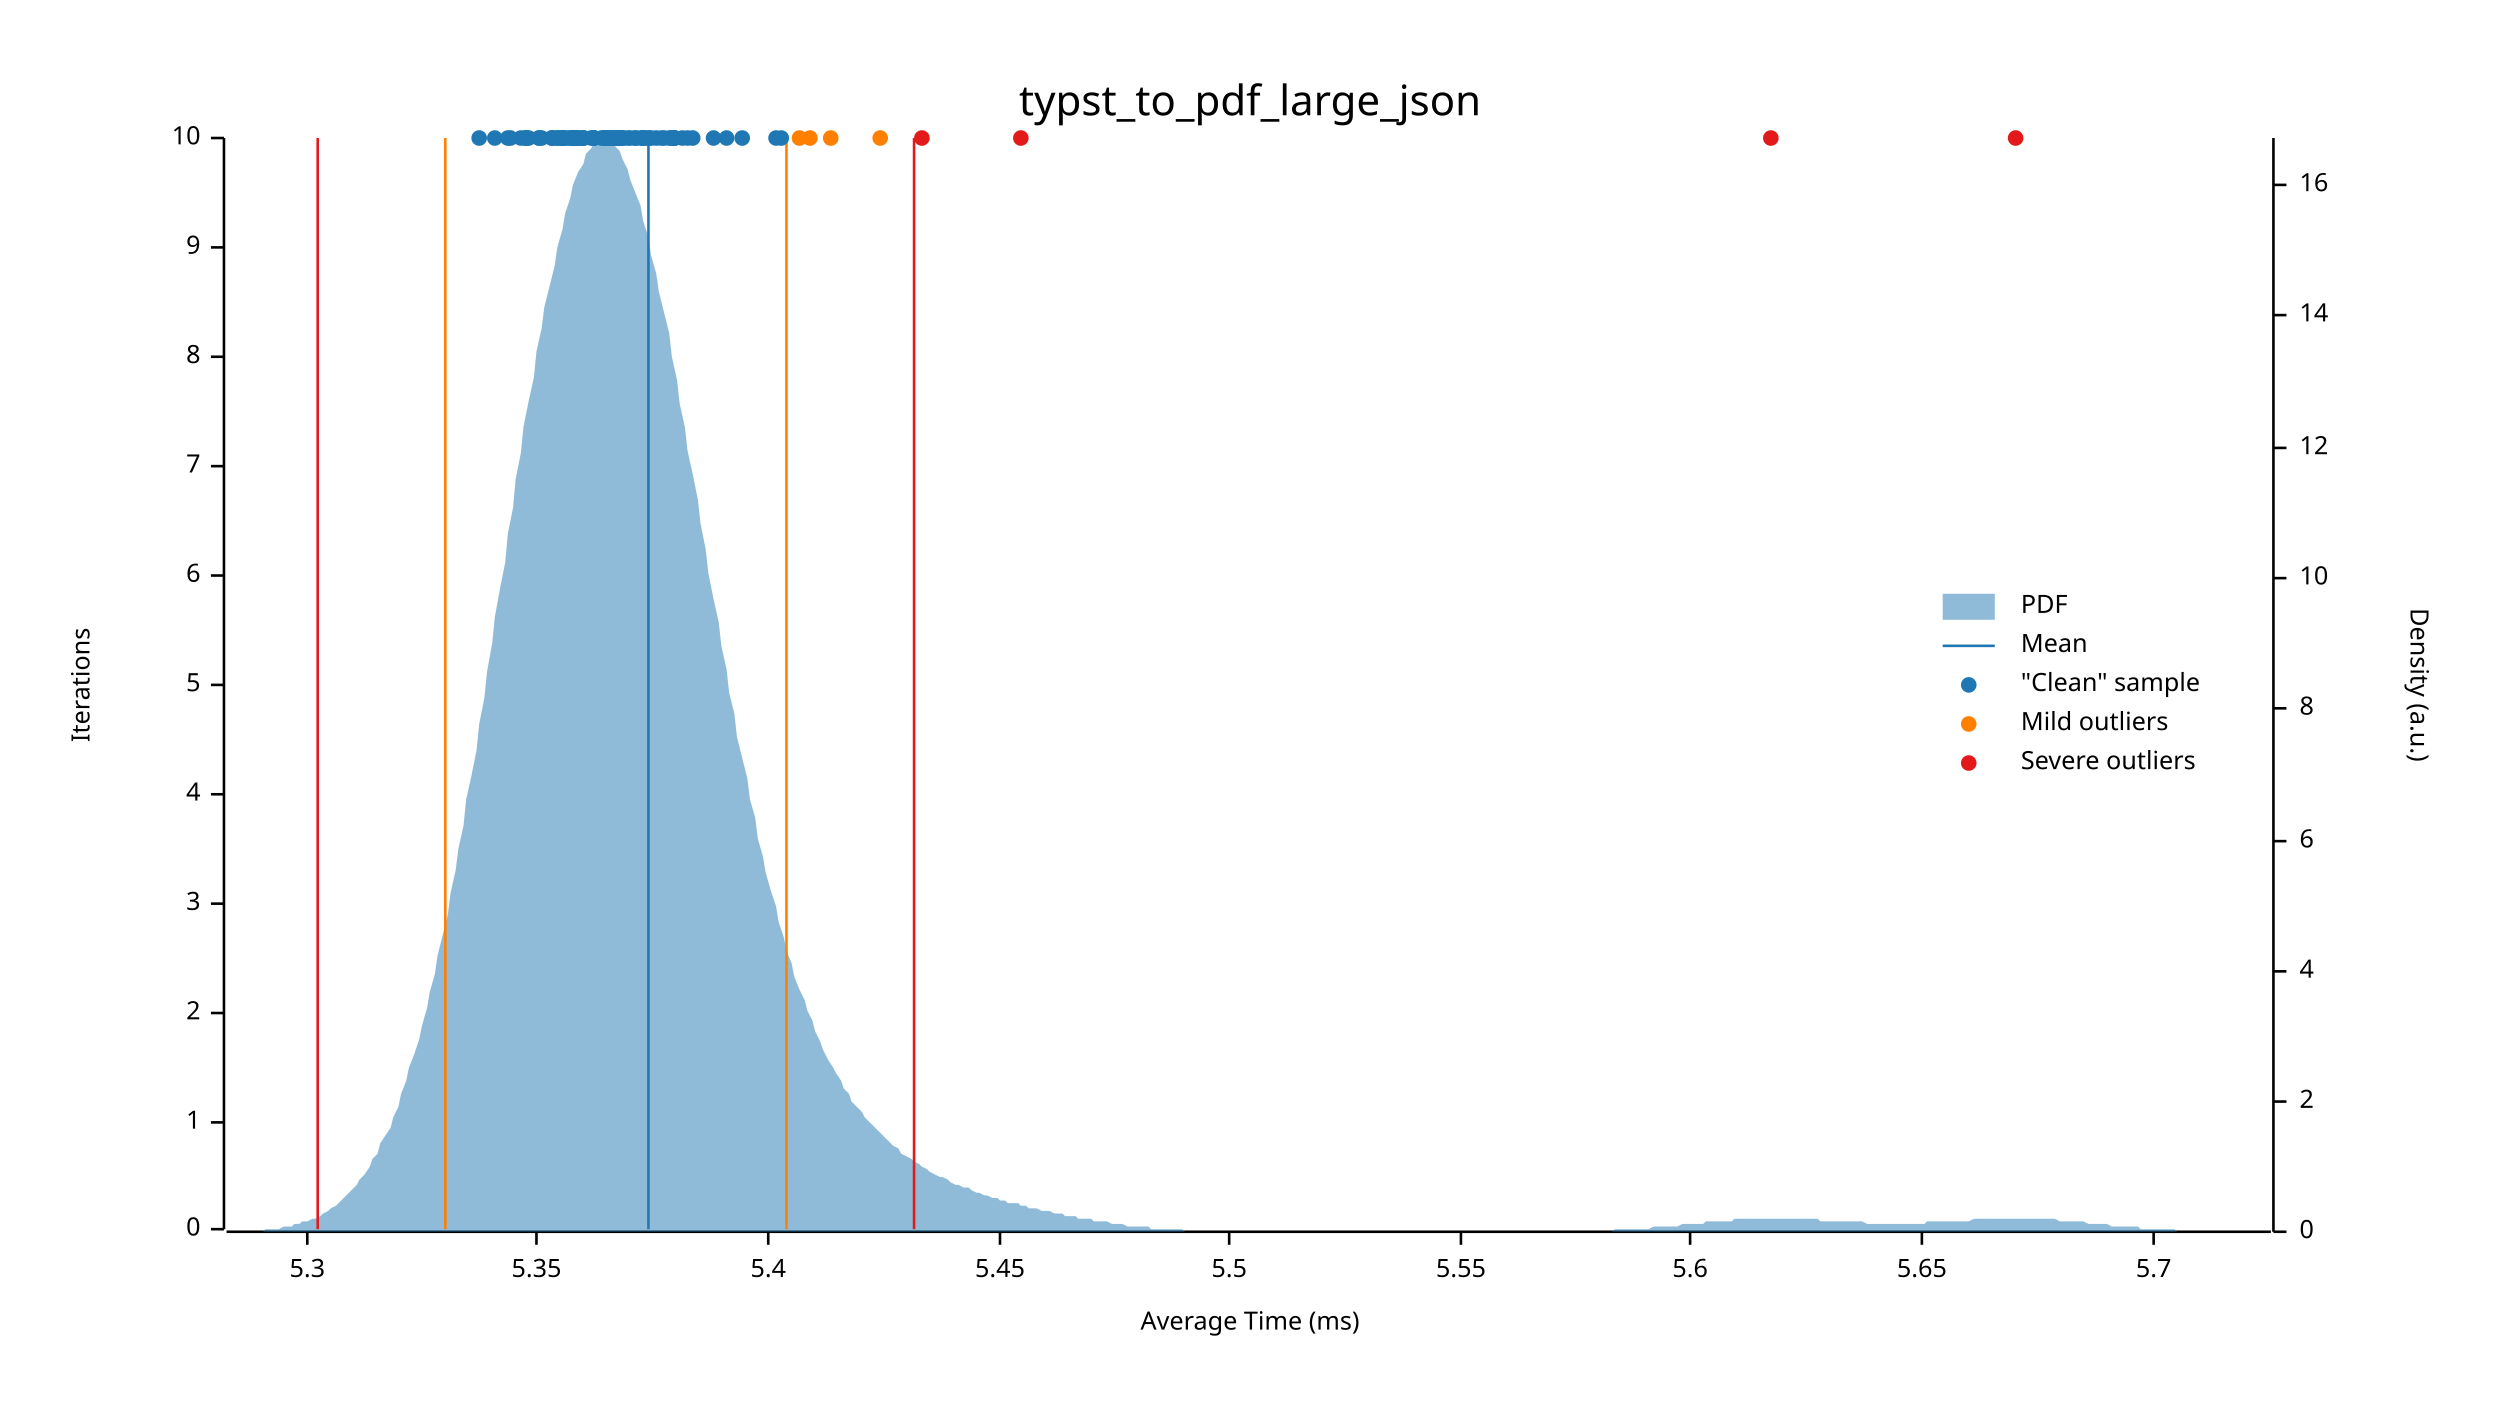
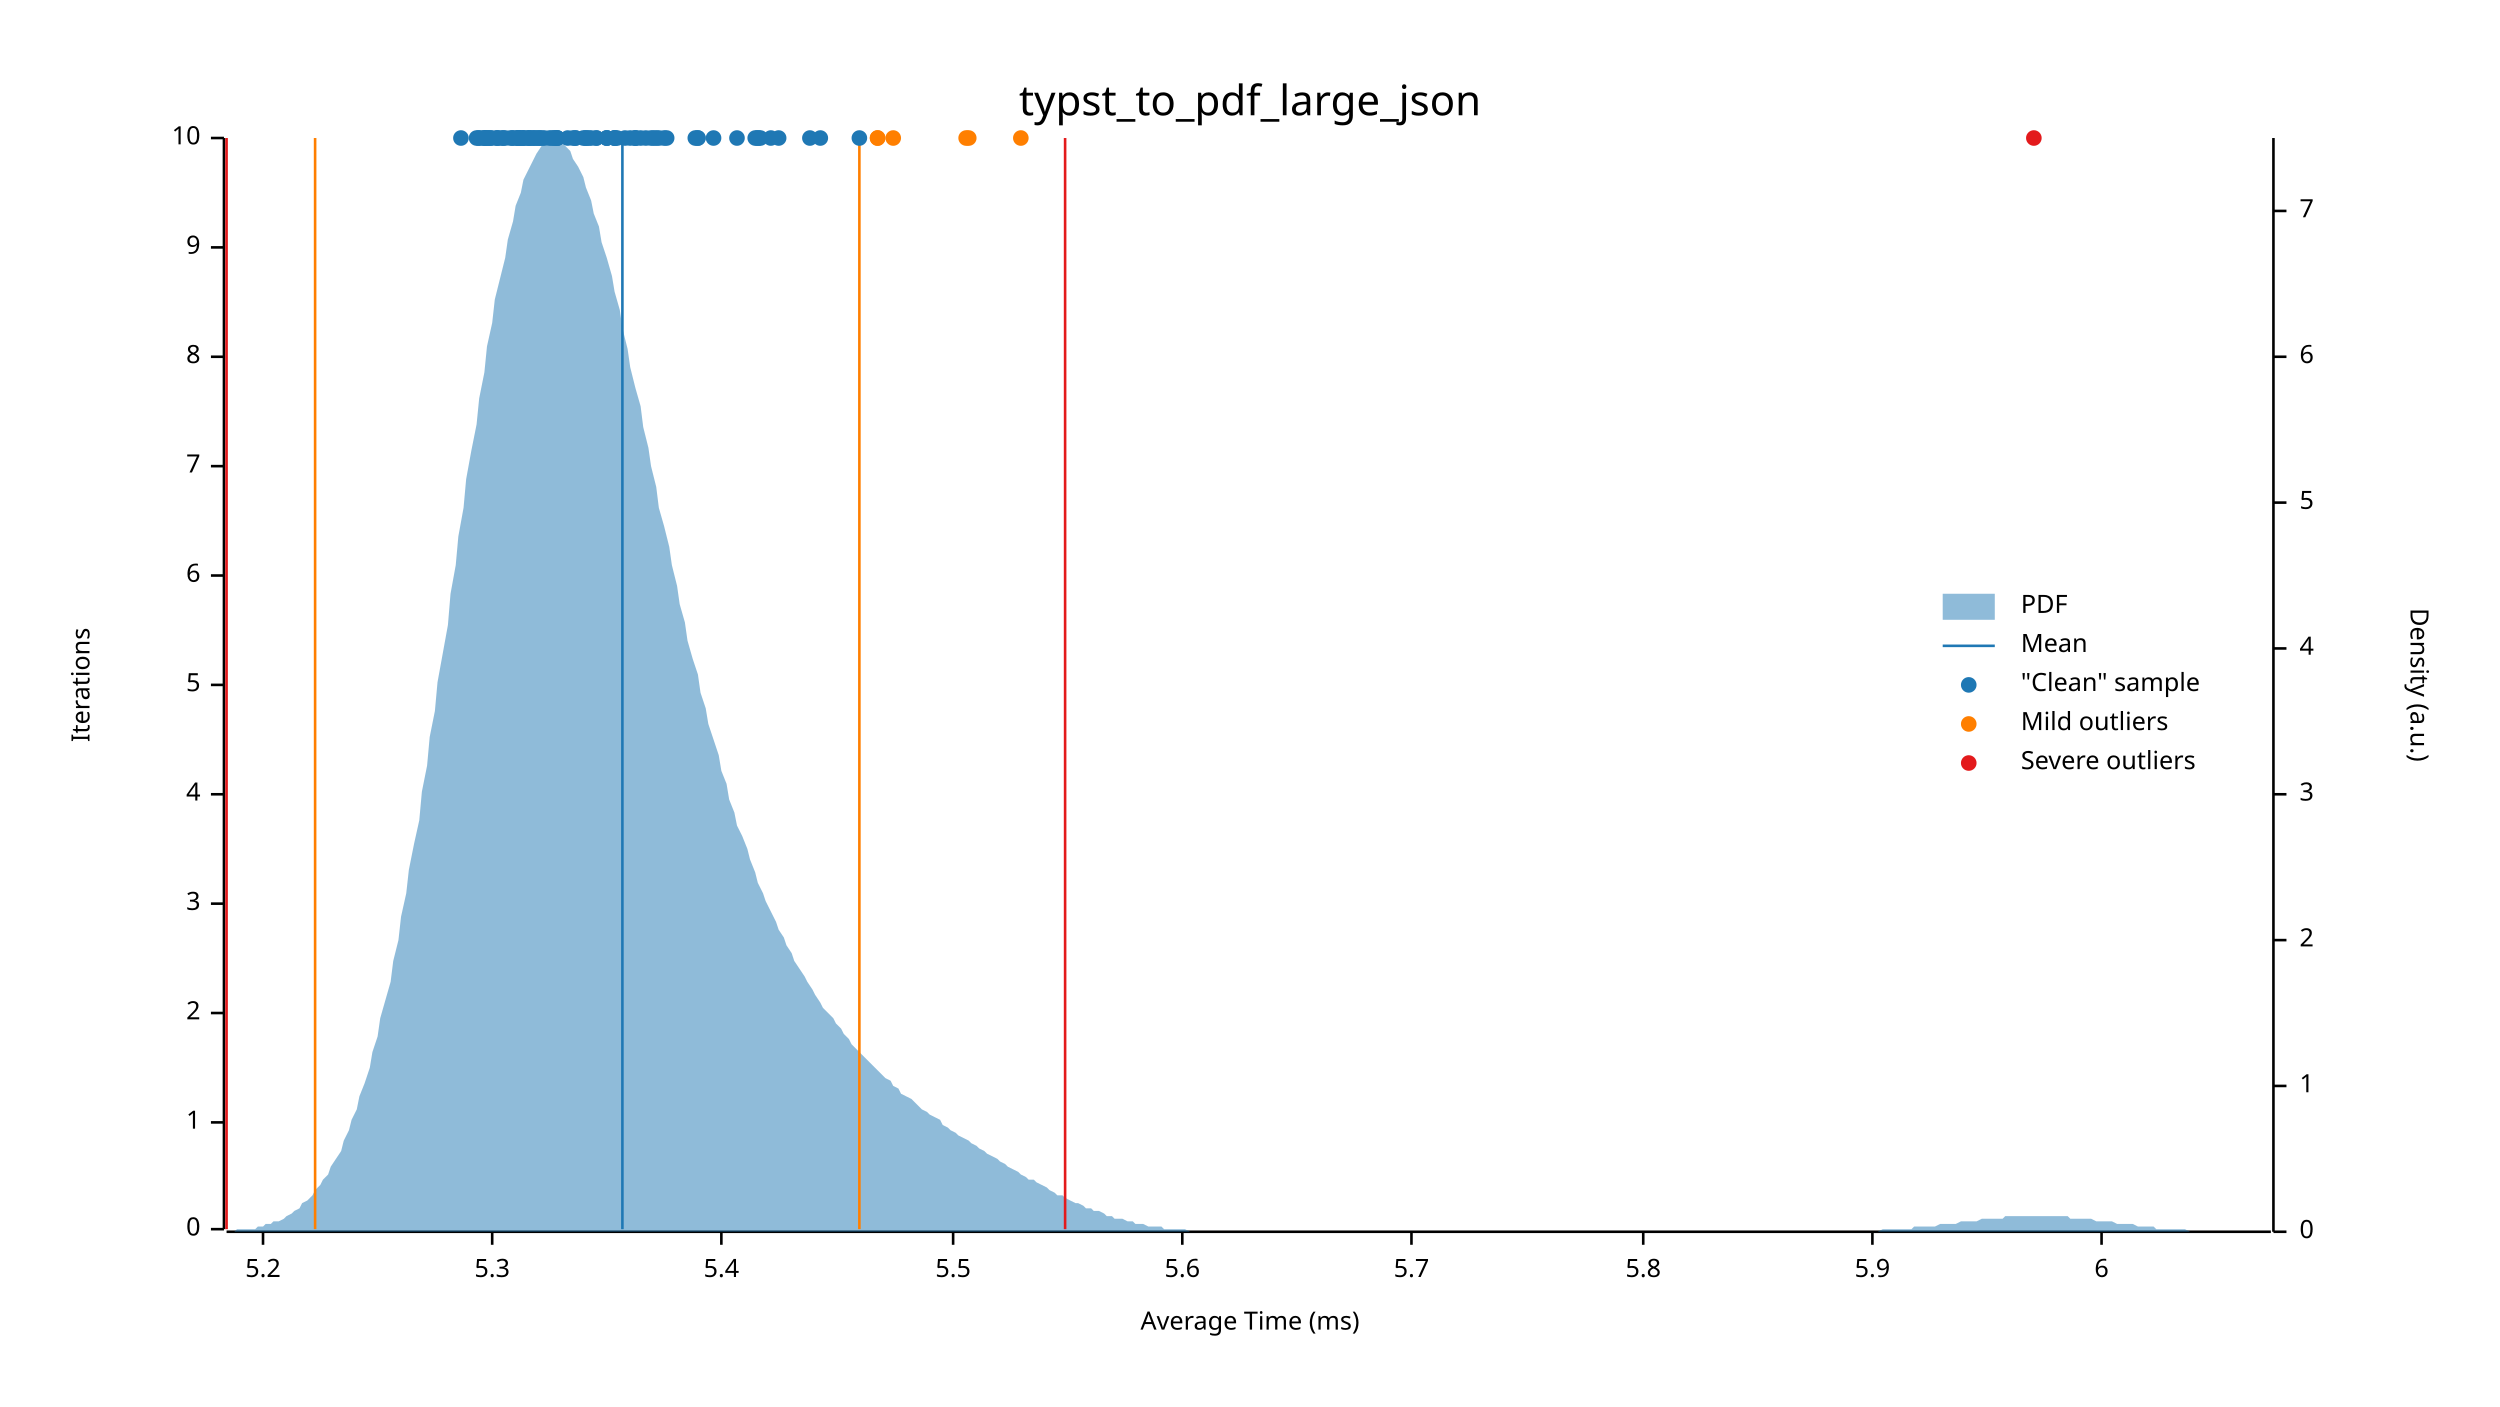
<svg xmlns="http://www.w3.org/2000/svg" width="960" height="540" viewBox="0 0 960 540">
  <text x="480" y="32" dy="0.76em" text-anchor="middle" font-family="sans-serif" font-size="16.129" opacity="1" fill="#000000">
typst_to_pdf_large_json
</text>
  <text x="27" y="263" dy="0.76em" text-anchor="middle" font-family="sans-serif" font-size="9.677" opacity="1" fill="#000000" transform="rotate(270, 27, 263)">
Iterations
</text>
  <text x="480" y="513" dy="-0.5ex" text-anchor="middle" font-family="sans-serif" font-size="9.677" opacity="1" fill="#000000">
Average Time (ms)
</text>
  <polyline fill="none" opacity="1" stroke="#000000" stroke-width="1" points="86,53 86,472 " />
  <text x="77" y="472" dy="0.5ex" text-anchor="end" font-family="sans-serif" font-size="9.677" opacity="1" fill="#000000">
0
</text>
  <polyline fill="none" opacity="1" stroke="#000000" stroke-width="1" points="81,472 86,472 " />
  <text x="77" y="431" dy="0.5ex" text-anchor="end" font-family="sans-serif" font-size="9.677" opacity="1" fill="#000000">
1
</text>
  <polyline fill="none" opacity="1" stroke="#000000" stroke-width="1" points="81,431 86,431 " />
  <text x="77" y="389" dy="0.5ex" text-anchor="end" font-family="sans-serif" font-size="9.677" opacity="1" fill="#000000">
2
</text>
  <polyline fill="none" opacity="1" stroke="#000000" stroke-width="1" points="81,389 86,389 " />
  <text x="77" y="347" dy="0.5ex" text-anchor="end" font-family="sans-serif" font-size="9.677" opacity="1" fill="#000000">
3
</text>
  <polyline fill="none" opacity="1" stroke="#000000" stroke-width="1" points="81,347 86,347 " />
  <text x="77" y="305" dy="0.5ex" text-anchor="end" font-family="sans-serif" font-size="9.677" opacity="1" fill="#000000">
4
</text>
  <polyline fill="none" opacity="1" stroke="#000000" stroke-width="1" points="81,305 86,305 " />
  <text x="77" y="263" dy="0.5ex" text-anchor="end" font-family="sans-serif" font-size="9.677" opacity="1" fill="#000000">
5
</text>
  <polyline fill="none" opacity="1" stroke="#000000" stroke-width="1" points="81,263 86,263 " />
  <text x="77" y="221" dy="0.5ex" text-anchor="end" font-family="sans-serif" font-size="9.677" opacity="1" fill="#000000">
6
</text>
  <polyline fill="none" opacity="1" stroke="#000000" stroke-width="1" points="81,221 86,221 " />
  <text x="77" y="179" dy="0.5ex" text-anchor="end" font-family="sans-serif" font-size="9.677" opacity="1" fill="#000000">
7
</text>
  <polyline fill="none" opacity="1" stroke="#000000" stroke-width="1" points="81,179 86,179 " />
  <text x="77" y="137" dy="0.5ex" text-anchor="end" font-family="sans-serif" font-size="9.677" opacity="1" fill="#000000">
8
</text>
  <polyline fill="none" opacity="1" stroke="#000000" stroke-width="1" points="81,137 86,137 " />
  <text x="77" y="95" dy="0.5ex" text-anchor="end" font-family="sans-serif" font-size="9.677" opacity="1" fill="#000000">
9
</text>
  <polyline fill="none" opacity="1" stroke="#000000" stroke-width="1" points="81,95 86,95 " />
  <text x="77" y="53" dy="0.5ex" text-anchor="end" font-family="sans-serif" font-size="9.677" opacity="1" fill="#000000">
10
</text>
  <polyline fill="none" opacity="1" stroke="#000000" stroke-width="1" points="81,53 86,53 " />
  <polyline fill="none" opacity="1" stroke="#000000" stroke-width="1" points="87,473 872,473 " />
-   <text x="118" y="483" dy="0.76em" text-anchor="middle" font-family="sans-serif" font-size="9.677" opacity="1" fill="#000000">
+   <text x="101" y="483" dy="0.76em" text-anchor="middle" font-family="sans-serif" font-size="9.677" opacity="1" fill="#000000">
+ 5.2
+ </text>
+   <polyline fill="none" opacity="1" stroke="#000000" stroke-width="1" points="101,473 101,478 " />
+   <text x="189" y="483" dy="0.76em" text-anchor="middle" font-family="sans-serif" font-size="9.677" opacity="1" fill="#000000">
5.3
</text>
-   <polyline fill="none" opacity="1" stroke="#000000" stroke-width="1" points="118,473 118,478 " />
-   <text x="206" y="483" dy="0.76em" text-anchor="middle" font-family="sans-serif" font-size="9.677" opacity="1" fill="#000000">
- 5.35
- </text>
-   <polyline fill="none" opacity="1" stroke="#000000" stroke-width="1" points="206,473 206,478 " />
-   <text x="295" y="483" dy="0.76em" text-anchor="middle" font-family="sans-serif" font-size="9.677" opacity="1" fill="#000000">
+   <polyline fill="none" opacity="1" stroke="#000000" stroke-width="1" points="189,473 189,478 " />
+   <text x="277" y="483" dy="0.76em" text-anchor="middle" font-family="sans-serif" font-size="9.677" opacity="1" fill="#000000">
5.4
</text>
-   <polyline fill="none" opacity="1" stroke="#000000" stroke-width="1" points="295,473 295,478 " />
-   <text x="384" y="483" dy="0.76em" text-anchor="middle" font-family="sans-serif" font-size="9.677" opacity="1" fill="#000000">
- 5.45
- </text>
-   <polyline fill="none" opacity="1" stroke="#000000" stroke-width="1" points="384,473 384,478 " />
-   <text x="472" y="483" dy="0.76em" text-anchor="middle" font-family="sans-serif" font-size="9.677" opacity="1" fill="#000000">
+   <polyline fill="none" opacity="1" stroke="#000000" stroke-width="1" points="277,473 277,478 " />
+   <text x="366" y="483" dy="0.76em" text-anchor="middle" font-family="sans-serif" font-size="9.677" opacity="1" fill="#000000">
5.5
</text>
-   <polyline fill="none" opacity="1" stroke="#000000" stroke-width="1" points="472,473 472,478 " />
-   <text x="561" y="483" dy="0.76em" text-anchor="middle" font-family="sans-serif" font-size="9.677" opacity="1" fill="#000000">
- 5.55
- </text>
-   <polyline fill="none" opacity="1" stroke="#000000" stroke-width="1" points="561,473 561,478 " />
-   <text x="649" y="483" dy="0.76em" text-anchor="middle" font-family="sans-serif" font-size="9.677" opacity="1" fill="#000000">
+   <polyline fill="none" opacity="1" stroke="#000000" stroke-width="1" points="366,473 366,478 " />
+   <text x="454" y="483" dy="0.76em" text-anchor="middle" font-family="sans-serif" font-size="9.677" opacity="1" fill="#000000">
5.6
</text>
-   <polyline fill="none" opacity="1" stroke="#000000" stroke-width="1" points="649,473 649,478 " />
-   <text x="738" y="483" dy="0.76em" text-anchor="middle" font-family="sans-serif" font-size="9.677" opacity="1" fill="#000000">
- 5.65
- </text>
-   <polyline fill="none" opacity="1" stroke="#000000" stroke-width="1" points="738,473 738,478 " />
-   <text x="827" y="483" dy="0.76em" text-anchor="middle" font-family="sans-serif" font-size="9.677" opacity="1" fill="#000000">
+   <polyline fill="none" opacity="1" stroke="#000000" stroke-width="1" points="454,473 454,478 " />
+   <text x="542" y="483" dy="0.76em" text-anchor="middle" font-family="sans-serif" font-size="9.677" opacity="1" fill="#000000">
5.7
</text>
-   <polyline fill="none" opacity="1" stroke="#000000" stroke-width="1" points="827,473 827,478 " />
+   <polyline fill="none" opacity="1" stroke="#000000" stroke-width="1" points="542,473 542,478 " />
+   <text x="631" y="483" dy="0.76em" text-anchor="middle" font-family="sans-serif" font-size="9.677" opacity="1" fill="#000000">
+ 5.8
+ </text>
+   <polyline fill="none" opacity="1" stroke="#000000" stroke-width="1" points="631,473 631,478 " />
+   <text x="719" y="483" dy="0.76em" text-anchor="middle" font-family="sans-serif" font-size="9.677" opacity="1" fill="#000000">
+ 5.9
+ </text>
+   <polyline fill="none" opacity="1" stroke="#000000" stroke-width="1" points="719,473 719,478 " />
+   <text x="807" y="483" dy="0.76em" text-anchor="middle" font-family="sans-serif" font-size="9.677" opacity="1" fill="#000000">
+ 6
+ </text>
+   <polyline fill="none" opacity="1" stroke="#000000" stroke-width="1" points="807,473 807,478 " />
  <text x="933" y="263" dy="0.76em" text-anchor="middle" font-family="sans-serif" font-size="9.677" opacity="1" fill="#000000" transform="rotate(90, 933, 263)">
Density (a.u.)
</text>
  <polyline fill="none" opacity="1" stroke="#000000" stroke-width="1" points="873,53 873,473 " />
  <text x="883" y="473" dy="0.5ex" text-anchor="start" font-family="sans-serif" font-size="9.677" opacity="1" fill="#000000">
0
</text>
  <polyline fill="none" opacity="1" stroke="#000000" stroke-width="1" points="873,473 878,473 " />
-   <text x="883" y="423" dy="0.5ex" text-anchor="start" font-family="sans-serif" font-size="9.677" opacity="1" fill="#000000">
+   <text x="883" y="417" dy="0.5ex" text-anchor="start" font-family="sans-serif" font-size="9.677" opacity="1" fill="#000000">
+ 1
+ </text>
+   <polyline fill="none" opacity="1" stroke="#000000" stroke-width="1" points="873,417 878,417 " />
+   <text x="883" y="361" dy="0.5ex" text-anchor="start" font-family="sans-serif" font-size="9.677" opacity="1" fill="#000000">
2
</text>
-   <polyline fill="none" opacity="1" stroke="#000000" stroke-width="1" points="873,423 878,423 " />
-   <text x="883" y="373" dy="0.5ex" text-anchor="start" font-family="sans-serif" font-size="9.677" opacity="1" fill="#000000">
+   <polyline fill="none" opacity="1" stroke="#000000" stroke-width="1" points="873,361 878,361 " />
+   <text x="883" y="305" dy="0.5ex" text-anchor="start" font-family="sans-serif" font-size="9.677" opacity="1" fill="#000000">
+ 3
+ </text>
+   <polyline fill="none" opacity="1" stroke="#000000" stroke-width="1" points="873,305 878,305 " />
+   <text x="883" y="249" dy="0.5ex" text-anchor="start" font-family="sans-serif" font-size="9.677" opacity="1" fill="#000000">
4
</text>
-   <polyline fill="none" opacity="1" stroke="#000000" stroke-width="1" points="873,373 878,373 " />
-   <text x="883" y="323" dy="0.5ex" text-anchor="start" font-family="sans-serif" font-size="9.677" opacity="1" fill="#000000">
+   <polyline fill="none" opacity="1" stroke="#000000" stroke-width="1" points="873,249 878,249 " />
+   <text x="883" y="193" dy="0.5ex" text-anchor="start" font-family="sans-serif" font-size="9.677" opacity="1" fill="#000000">
+ 5
+ </text>
+   <polyline fill="none" opacity="1" stroke="#000000" stroke-width="1" points="873,193 878,193 " />
+   <text x="883" y="137" dy="0.5ex" text-anchor="start" font-family="sans-serif" font-size="9.677" opacity="1" fill="#000000">
6
</text>
-   <polyline fill="none" opacity="1" stroke="#000000" stroke-width="1" points="873,323 878,323 " />
-   <text x="883" y="272" dy="0.5ex" text-anchor="start" font-family="sans-serif" font-size="9.677" opacity="1" fill="#000000">
- 8
- </text>
-   <polyline fill="none" opacity="1" stroke="#000000" stroke-width="1" points="873,272 878,272 " />
-   <text x="883" y="222" dy="0.5ex" text-anchor="start" font-family="sans-serif" font-size="9.677" opacity="1" fill="#000000">
- 10
- </text>
-   <polyline fill="none" opacity="1" stroke="#000000" stroke-width="1" points="873,222 878,222 " />
-   <text x="883" y="172" dy="0.5ex" text-anchor="start" font-family="sans-serif" font-size="9.677" opacity="1" fill="#000000">
- 12
- </text>
-   <polyline fill="none" opacity="1" stroke="#000000" stroke-width="1" points="873,172 878,172 " />
-   <text x="883" y="121" dy="0.5ex" text-anchor="start" font-family="sans-serif" font-size="9.677" opacity="1" fill="#000000">
- 14
- </text>
-   <polyline fill="none" opacity="1" stroke="#000000" stroke-width="1" points="873,121 878,121 " />
-   <text x="883" y="71" dy="0.5ex" text-anchor="start" font-family="sans-serif" font-size="9.677" opacity="1" fill="#000000">
- 16
- </text>
-   <polyline fill="none" opacity="1" stroke="#000000" stroke-width="1" points="873,71 878,71 " />
-   <polygon opacity="0.5" fill="#1F78B4" points="87,473 88,473 90,473 91,473 93,473 94,473 96,473 98,473 99,473 101,473 102,472 104,472 105,472 107,472 109,471 110,471 112,471 113,470 115,470 116,469 118,469 120,468 121,468 123,467 124,466 126,465 127,464 129,463 131,461 132,460 134,458 135,457 137,455 138,453 140,451 142,448 143,445 145,443 146,439 148,436 150,433 151,429 153,425 154,420 156,415 157,410 159,405 161,399 162,394 164,387 165,381 167,374 168,367 170,359 172,351 173,343 175,334 176,326 178,317 179,307 181,298 183,288 184,278 186,268 187,258 189,247 190,237 192,226 194,216 195,205 197,195 198,184 200,174 201,164 203,154 205,145 206,135 208,126 209,118 211,110 213,102 214,95 216,88 217,82 219,76 220,71 222,66 224,63 225,59 227,57 228,55 230,54 231,53 233,54 235,55 236,56 238,58 239,61 241,65 242,69 244,74 246,79 247,85 249,91 250,98 252,105 253,112 255,120 257,128 258,137 260,146 261,155 263,164 264,173 266,182 268,192 269,201 271,211 272,220 274,230 276,239 277,248 279,257 280,266 282,274 283,283 285,291 287,299 288,307 290,314 291,322 293,329 294,335 296,342 298,348 299,354 301,360 302,365 304,370 305,375 307,380 309,384 310,388 312,392 313,396 315,400 316,403 318,407 320,410 321,412 323,415 324,418 326,420 327,423 329,425 331,427 332,429 334,431 335,432 337,434 339,436 340,437 342,439 343,440 345,441 346,443 348,444 350,445 351,446 353,447 354,448 356,449 357,450 359,451 361,452 362,452 364,453 365,454 367,455 368,455 370,456 372,456 373,457 375,458 376,458 378,459 379,459 381,460 383,460 384,461 386,461 387,462 389,462 391,462 392,463 394,463 395,464 397,464 398,464 400,465 402,465 403,465 405,466 406,466 408,466 409,467 411,467 413,467 414,468 416,468 417,468 419,468 420,469 422,469 424,469 425,469 427,470 428,470 430,470 431,470 433,471 435,471 436,471 438,471 439,471 441,471 442,472 444,472 446,472 447,472 449,472 450,472 452,472 454,472 455,473 457,473 458,473 460,473 461,473 463,473 465,473 466,473 468,473 469,473 471,473 472,473 474,473 476,473 477,473 479,473 480,473 482,473 483,473 485,473 487,473 488,473 490,473 491,473 493,473 494,473 496,473 498,473 499,473 501,473 502,473 504,473 505,473 507,473 509,473 510,473 512,473 513,473 515,473 517,473 518,473 520,473 521,473 523,473 524,473 526,473 528,473 529,473 531,473 532,473 534,473 535,473 537,473 539,473 540,473 542,473 543,473 545,473 546,473 548,473 550,473 551,473 553,473 554,473 556,473 557,473 559,473 561,473 562,473 564,473 565,473 567,473 568,473 570,473 572,473 573,473 575,473 576,473 578,473 580,473 581,473 583,473 584,473 586,473 587,473 589,473 591,473 592,473 594,473 595,473 597,473 598,473 600,473 602,473 603,473 605,473 606,473 608,473 609,473 611,473 613,473 614,473 616,473 617,473 619,473 620,472 622,472 624,472 625,472 627,472 628,472 630,472 632,472 633,472 635,471 636,471 638,471 639,471 641,471 643,471 644,471 646,470 647,470 649,470 650,470 652,470 654,470 655,469 657,469 658,469 660,469 661,469 663,469 665,469 666,468 668,468 669,468 671,468 672,468 674,468 676,468 677,468 679,468 680,468 682,468 683,468 685,468 687,468 688,468 690,468 691,468 693,468 695,468 696,468 698,468 699,469 701,469 702,469 704,469 706,469 707,469 709,469 710,469 712,469 713,469 715,469 717,470 718,470 720,470 721,470 723,470 724,470 726,470 728,470 729,470 731,470 732,470 734,470 735,470 737,470 739,470 740,469 742,469 743,469 745,469 746,469 748,469 750,469 751,469 753,469 754,469 756,469 758,468 759,468 761,468 762,468 764,468 765,468 767,468 769,468 770,468 772,468 773,468 775,468 776,468 778,468 780,468 781,468 783,468 784,468 786,468 787,468 789,468 791,469 792,469 794,469 795,469 797,469 798,469 800,469 802,470 803,470 805,470 806,470 808,470 809,470 811,471 813,471 814,471 816,471 817,471 819,471 821,471 822,472 824,472 825,472 827,472 828,472 830,472 832,472 833,472 835,472 836,473 838,473 839,473 841,473 843,473 844,473 846,473 847,473 849,473 850,473 852,473 854,473 855,473 857,473 858,473 860,473 861,473 863,473 865,473 866,473 868,473 869,473 871,473 873,473 873,473 87,473 " />
-   <polyline fill="none" opacity="1" stroke="#1F78B4" stroke-width="1" points="249,472 249,53 " />
-   <polyline fill="none" opacity="1" stroke="#FF7F00" stroke-width="1" points="171,472 171,53 " />
-   <polyline fill="none" opacity="1" stroke="#FF7F00" stroke-width="1" points="302,472 302,53 " />
-   <polyline fill="none" opacity="1" stroke="#E31A1C" stroke-width="1" points="122,472 122,53 " />
-   <polyline fill="none" opacity="1" stroke="#E31A1C" stroke-width="1" points="351,472 351,53 " />
+   <polyline fill="none" opacity="1" stroke="#000000" stroke-width="1" points="873,137 878,137 " />
+   <text x="883" y="81" dy="0.5ex" text-anchor="start" font-family="sans-serif" font-size="9.677" opacity="1" fill="#000000">
+ 7
+ </text>
+   <polyline fill="none" opacity="1" stroke="#000000" stroke-width="1" points="873,81 878,81 " />
+   <polygon opacity="0.5" fill="#1F78B4" points="87,473 88,473 90,473 91,472 93,472 94,472 96,472 98,472 99,471 101,471 102,470 104,470 105,469 107,469 109,468 110,467 112,466 113,465 115,464 116,462 118,461 120,459 121,457 123,455 124,453 126,451 127,448 129,445 131,442 132,438 134,434 135,430 137,426 138,421 140,416 142,410 143,404 145,398 146,391 148,384 150,377 151,369 153,361 154,352 156,343 157,334 159,324 161,315 162,304 164,294 165,283 167,273 168,262 170,251 172,240 173,228 175,217 176,206 178,195 179,184 181,173 183,163 184,153 186,143 187,133 189,124 190,115 192,107 194,99 195,92 197,85 198,79 200,74 201,69 203,65 205,61 206,59 208,56 209,55 211,54 213,53 214,54 216,55 217,56 219,58 220,61 222,64 224,68 225,72 227,77 228,82 230,87 231,93 233,99 235,106 236,112 238,119 239,126 241,134 242,141 244,149 246,156 247,164 249,172 250,179 252,187 253,195 255,202 257,210 258,217 260,225 261,232 263,239 264,246 266,253 268,259 269,266 271,272 272,278 274,284 276,290 277,296 279,301 280,307 282,312 283,317 285,321 287,326 288,330 290,335 291,339 293,343 294,346 296,350 298,354 299,357 301,360 302,363 304,366 305,369 307,372 309,375 310,377 312,380 313,382 315,385 316,387 318,389 320,391 321,393 323,395 324,397 326,399 327,401 329,403 331,405 332,406 334,408 335,409 337,411 339,413 340,414 342,415 343,417 345,418 346,420 348,421 350,422 351,423 353,425 354,426 356,427 357,428 359,429 361,430 362,432 364,433 365,434 367,435 368,436 370,437 372,438 373,439 375,440 376,441 378,442 379,443 381,444 383,445 384,446 386,447 387,448 389,449 391,450 392,451 394,452 395,453 397,453 398,454 400,455 402,456 403,457 405,458 406,459 408,459 409,460 411,461 413,462 414,462 416,463 417,464 419,464 420,465 422,465 424,466 425,467 427,467 428,468 430,468 431,468 433,469 435,469 436,470 438,470 439,470 441,471 442,471 444,471 446,471 447,472 449,472 450,472 452,472 454,472 455,472 457,473 458,473 460,473 461,473 463,473 465,473 466,473 468,473 469,473 471,473 472,473 474,473 476,473 477,473 479,473 480,473 482,473 483,473 485,473 487,473 488,473 490,473 491,473 493,473 494,473 496,473 498,473 499,473 501,473 502,473 504,473 505,473 507,473 509,473 510,473 512,473 513,473 515,473 517,473 518,473 520,473 521,473 523,473 524,473 526,473 528,473 529,473 531,473 532,473 534,473 535,473 537,473 539,473 540,473 542,473 543,473 545,473 546,473 548,473 550,473 551,473 553,473 554,473 556,473 557,473 559,473 561,473 562,473 564,473 565,473 567,473 568,473 570,473 572,473 573,473 575,473 576,473 578,473 580,473 581,473 583,473 584,473 586,473 587,473 589,473 591,473 592,473 594,473 595,473 597,473 598,473 600,473 602,473 603,473 605,473 606,473 608,473 609,473 611,473 613,473 614,473 616,473 617,473 619,473 620,473 622,473 624,473 625,473 627,473 628,473 630,473 632,473 633,473 635,473 636,473 638,473 639,473 641,473 643,473 644,473 646,473 647,473 649,473 650,473 652,473 654,473 655,473 657,473 658,473 660,473 661,473 663,473 665,473 666,473 668,473 669,473 671,473 672,473 674,473 676,473 677,473 679,473 680,473 682,473 683,473 685,473 687,473 688,473 690,473 691,473 693,473 695,473 696,473 698,473 699,473 701,473 702,473 704,473 706,473 707,473 709,473 710,473 712,473 713,473 715,473 717,473 718,473 720,473 721,473 723,472 724,472 726,472 728,472 729,472 731,472 732,472 734,472 735,471 737,471 739,471 740,471 742,471 743,471 745,470 746,470 748,470 750,470 751,470 753,469 754,469 756,469 758,469 759,469 761,468 762,468 764,468 765,468 767,468 769,468 770,467 772,467 773,467 775,467 776,467 778,467 780,467 781,467 783,467 784,467 786,467 787,467 789,467 791,467 792,467 794,467 795,468 797,468 798,468 800,468 802,468 803,468 805,469 806,469 808,469 809,469 811,469 813,470 814,470 816,470 817,470 819,470 821,471 822,471 824,471 825,471 827,471 828,472 830,472 832,472 833,472 835,472 836,472 838,472 839,472 841,473 843,473 844,473 846,473 847,473 849,473 850,473 852,473 854,473 855,473 857,473 858,473 860,473 861,473 863,473 865,473 866,473 868,473 869,473 871,473 873,473 873,473 87,473 " />
+   <polyline fill="none" opacity="1" stroke="#1F78B4" stroke-width="1" points="239,472 239,53 " />
+   <polyline fill="none" opacity="1" stroke="#FF7F00" stroke-width="1" points="121,472 121,53 " />
+   <polyline fill="none" opacity="1" stroke="#FF7F00" stroke-width="1" points="330,472 330,53 " />
+   <polyline fill="none" opacity="1" stroke="#E31A1C" stroke-width="1" points="87,472 87,53 " />
+   <polyline fill="none" opacity="1" stroke="#E31A1C" stroke-width="1" points="409,472 409,53 " />
+   <circle cx="250" cy="53" r="3" opacity="1" fill="#1F78B4" stroke="none" stroke-width="1" />
+   <circle cx="233" cy="53" r="3" opacity="1" fill="#1F78B4" stroke="none" stroke-width="1" />
+   <circle cx="188" cy="53" r="3" opacity="1" fill="#1F78B4" stroke="none" stroke-width="1" />
+   <circle cx="191" cy="53" r="3" opacity="1" fill="#1F78B4" stroke="none" stroke-width="1" />
+   <circle cx="189" cy="53" r="3" opacity="1" fill="#1F78B4" stroke="none" stroke-width="1" />
+   <circle cx="186" cy="53" r="3" opacity="1" fill="#1F78B4" stroke="none" stroke-width="1" />
+   <circle cx="220" cy="53" r="3" opacity="1" fill="#1F78B4" stroke="none" stroke-width="1" />
+   <circle cx="183" cy="53" r="3" opacity="1" fill="#1F78B4" stroke="none" stroke-width="1" />
+   <circle cx="199" cy="53" r="3" opacity="1" fill="#1F78B4" stroke="none" stroke-width="1" />
+   <circle cx="208" cy="53" r="3" opacity="1" fill="#1F78B4" stroke="none" stroke-width="1" />
+   <circle cx="199" cy="53" r="3" opacity="1" fill="#1F78B4" stroke="none" stroke-width="1" />
+   <circle cx="206" cy="53" r="3" opacity="1" fill="#1F78B4" stroke="none" stroke-width="1" />
+   <circle cx="177" cy="53" r="3" opacity="1" fill="#1F78B4" stroke="none" stroke-width="1" />
+   <circle cx="197" cy="53" r="3" opacity="1" fill="#1F78B4" stroke="none" stroke-width="1" />
+   <circle cx="187" cy="53" r="3" opacity="1" fill="#1F78B4" stroke="none" stroke-width="1" />
+   <circle cx="201" cy="53" r="3" opacity="1" fill="#1F78B4" stroke="none" stroke-width="1" />
+   <circle cx="229" cy="53" r="3" opacity="1" fill="#1F78B4" stroke="none" stroke-width="1" />
+   <circle cx="187" cy="53" r="3" opacity="1" fill="#1F78B4" stroke="none" stroke-width="1" />
+   <circle cx="193" cy="53" r="3" opacity="1" fill="#1F78B4" stroke="none" stroke-width="1" />
+   <circle cx="214" cy="53" r="3" opacity="1" fill="#1F78B4" stroke="none" stroke-width="1" />
+   <circle cx="214" cy="53" r="3" opacity="1" fill="#1F78B4" stroke="none" stroke-width="1" />
+   <circle cx="199" cy="53" r="3" opacity="1" fill="#1F78B4" stroke="none" stroke-width="1" />
  <circle cx="203" cy="53" r="3" opacity="1" fill="#1F78B4" stroke="none" stroke-width="1" />
+   <circle cx="209" cy="53" r="3" opacity="1" fill="#1F78B4" stroke="none" stroke-width="1" />
+   <circle cx="229" cy="53" r="3" opacity="1" fill="#1F78B4" stroke="none" stroke-width="1" />
+   <circle cx="207" cy="53" r="3" opacity="1" fill="#1F78B4" stroke="none" stroke-width="1" />
+   <circle cx="191" cy="53" r="3" opacity="1" fill="#1F78B4" stroke="none" stroke-width="1" />
+   <circle cx="196" cy="53" r="3" opacity="1" fill="#1F78B4" stroke="none" stroke-width="1" />
+   <circle cx="292" cy="53" r="3" opacity="1" fill="#1F78B4" stroke="none" stroke-width="1" />
+   <circle cx="255" cy="53" r="3" opacity="1" fill="#1F78B4" stroke="none" stroke-width="1" />
+   <circle cx="236" cy="53" r="3" opacity="1" fill="#1F78B4" stroke="none" stroke-width="1" />
+   <circle cx="203" cy="53" r="3" opacity="1" fill="#1F78B4" stroke="none" stroke-width="1" />
+   <circle cx="197" cy="53" r="3" opacity="1" fill="#1F78B4" stroke="none" stroke-width="1" />
+   <circle cx="188" cy="53" r="3" opacity="1" fill="#1F78B4" stroke="none" stroke-width="1" />
+   <circle cx="201" cy="53" r="3" opacity="1" fill="#1F78B4" stroke="none" stroke-width="1" />
+   <circle cx="211" cy="53" r="3" opacity="1" fill="#1F78B4" stroke="none" stroke-width="1" />
+   <circle cx="194" cy="53" r="3" opacity="1" fill="#1F78B4" stroke="none" stroke-width="1" />
+   <circle cx="213" cy="53" r="3" opacity="1" fill="#1F78B4" stroke="none" stroke-width="1" />
+   <circle cx="186" cy="53" r="3" opacity="1" fill="#1F78B4" stroke="none" stroke-width="1" />
+   <circle cx="186" cy="53" r="3" opacity="1" fill="#1F78B4" stroke="none" stroke-width="1" />
+   <circle cx="201" cy="53" r="3" opacity="1" fill="#1F78B4" stroke="none" stroke-width="1" />
+   <circle cx="225" cy="53" r="3" opacity="1" fill="#1F78B4" stroke="none" stroke-width="1" />
+   <circle cx="244" cy="53" r="3" opacity="1" fill="#1F78B4" stroke="none" stroke-width="1" />
+   <circle cx="207" cy="53" r="3" opacity="1" fill="#1F78B4" stroke="none" stroke-width="1" />
+   <circle cx="191" cy="53" r="3" opacity="1" fill="#1F78B4" stroke="none" stroke-width="1" />
+   <circle cx="214" cy="53" r="3" opacity="1" fill="#1F78B4" stroke="none" stroke-width="1" />
+   <circle cx="218" cy="53" r="3" opacity="1" fill="#1F78B4" stroke="none" stroke-width="1" />
+   <circle cx="242" cy="53" r="3" opacity="1" fill="#1F78B4" stroke="none" stroke-width="1" />
+   <circle cx="184" cy="53" r="3" opacity="1" fill="#1F78B4" stroke="none" stroke-width="1" />
+   <circle cx="204" cy="53" r="3" opacity="1" fill="#1F78B4" stroke="none" stroke-width="1" />
+   <circle cx="205" cy="53" r="3" opacity="1" fill="#1F78B4" stroke="none" stroke-width="1" />
+   <circle cx="200" cy="53" r="3" opacity="1" fill="#1F78B4" stroke="none" stroke-width="1" />
+   <circle cx="199" cy="53" r="3" opacity="1" fill="#1F78B4" stroke="none" stroke-width="1" />
+   <circle cx="203" cy="53" r="3" opacity="1" fill="#1F78B4" stroke="none" stroke-width="1" />
+   <circle cx="213" cy="53" r="3" opacity="1" fill="#1F78B4" stroke="none" stroke-width="1" />
+   <circle cx="221" cy="53" r="3" opacity="1" fill="#1F78B4" stroke="none" stroke-width="1" />
+   <circle cx="237" cy="53" r="3" opacity="1" fill="#1F78B4" stroke="none" stroke-width="1" />
+   <circle cx="224" cy="53" r="3" opacity="1" fill="#1F78B4" stroke="none" stroke-width="1" />
+   <circle cx="251" cy="53" r="3" opacity="1" fill="#1F78B4" stroke="none" stroke-width="1" />
+   <circle cx="225" cy="53" r="3" opacity="1" fill="#1F78B4" stroke="none" stroke-width="1" />
+   <circle cx="233" cy="53" r="3" opacity="1" fill="#1F78B4" stroke="none" stroke-width="1" />
+   <circle cx="252" cy="53" r="3" opacity="1" fill="#1F78B4" stroke="none" stroke-width="1" />
+   <circle cx="256" cy="53" r="3" opacity="1" fill="#1F78B4" stroke="none" stroke-width="1" />
+   <circle cx="268" cy="53" r="3" opacity="1" fill="#1F78B4" stroke="none" stroke-width="1" />
+   <circle cx="244" cy="53" r="3" opacity="1" fill="#1F78B4" stroke="none" stroke-width="1" />
+   <circle cx="240" cy="53" r="3" opacity="1" fill="#1F78B4" stroke="none" stroke-width="1" />
+   <circle cx="199" cy="53" r="3" opacity="1" fill="#1F78B4" stroke="none" stroke-width="1" />
+   <circle cx="193" cy="53" r="3" opacity="1" fill="#1F78B4" stroke="none" stroke-width="1" />
+   <circle cx="184" cy="53" r="3" opacity="1" fill="#1F78B4" stroke="none" stroke-width="1" />
+   <circle cx="205" cy="53" r="3" opacity="1" fill="#1F78B4" stroke="none" stroke-width="1" />
+   <circle cx="212" cy="53" r="3" opacity="1" fill="#1F78B4" stroke="none" stroke-width="1" />
+   <circle cx="221" cy="53" r="3" opacity="1" fill="#1F78B4" stroke="none" stroke-width="1" />
+   <circle cx="274" cy="53" r="3" opacity="1" fill="#1F78B4" stroke="none" stroke-width="1" />
+   <circle cx="283" cy="53" r="3" opacity="1" fill="#1F78B4" stroke="none" stroke-width="1" />
+   <circle cx="330" cy="53" r="3" opacity="1" fill="#1F78B4" stroke="none" stroke-width="1" />
+   <circle cx="291" cy="53" r="3" opacity="1" fill="#1F78B4" stroke="none" stroke-width="1" />
+   <circle cx="311" cy="53" r="3" opacity="1" fill="#1F78B4" stroke="none" stroke-width="1" />
+   <circle cx="248" cy="53" r="3" opacity="1" fill="#1F78B4" stroke="none" stroke-width="1" />
+   <circle cx="236" cy="53" r="3" opacity="1" fill="#1F78B4" stroke="none" stroke-width="1" />
+   <circle cx="226" cy="53" r="3" opacity="1" fill="#1F78B4" stroke="none" stroke-width="1" />
+   <circle cx="233" cy="53" r="3" opacity="1" fill="#1F78B4" stroke="none" stroke-width="1" />
+   <circle cx="227" cy="53" r="3" opacity="1" fill="#1F78B4" stroke="none" stroke-width="1" />
+   <circle cx="290" cy="53" r="3" opacity="1" fill="#1F78B4" stroke="none" stroke-width="1" />
+   <circle cx="268" cy="53" r="3" opacity="1" fill="#1F78B4" stroke="none" stroke-width="1" />
  <circle cx="246" cy="53" r="3" opacity="1" fill="#1F78B4" stroke="none" stroke-width="1" />
-   <circle cx="247" cy="53" r="3" opacity="1" fill="#1F78B4" stroke="none" stroke-width="1" />
-   <circle cx="254" cy="53" r="3" opacity="1" fill="#1F78B4" stroke="none" stroke-width="1" />
-   <circle cx="216" cy="53" r="3" opacity="1" fill="#1F78B4" stroke="none" stroke-width="1" />
-   <circle cx="227" cy="53" r="3" opacity="1" fill="#1F78B4" stroke="none" stroke-width="1" />
-   <circle cx="266" cy="53" r="3" opacity="1" fill="#1F78B4" stroke="none" stroke-width="1" />
-   <circle cx="239" cy="53" r="3" opacity="1" fill="#1F78B4" stroke="none" stroke-width="1" />
-   <circle cx="207" cy="53" r="3" opacity="1" fill="#1F78B4" stroke="none" stroke-width="1" />
-   <circle cx="255" cy="53" r="3" opacity="1" fill="#1F78B4" stroke="none" stroke-width="1" />
-   <circle cx="249" cy="53" r="3" opacity="1" fill="#1F78B4" stroke="none" stroke-width="1" />
-   <circle cx="232" cy="53" r="3" opacity="1" fill="#1F78B4" stroke="none" stroke-width="1" />
-   <circle cx="259" cy="53" r="3" opacity="1" fill="#1F78B4" stroke="none" stroke-width="1" />
-   <circle cx="214" cy="53" r="3" opacity="1" fill="#1F78B4" stroke="none" stroke-width="1" />
-   <circle cx="202" cy="53" r="3" opacity="1" fill="#1F78B4" stroke="none" stroke-width="1" />
-   <circle cx="279" cy="53" r="3" opacity="1" fill="#1F78B4" stroke="none" stroke-width="1" />
-   <circle cx="238" cy="53" r="3" opacity="1" fill="#1F78B4" stroke="none" stroke-width="1" />
-   <circle cx="228" cy="53" r="3" opacity="1" fill="#1F78B4" stroke="none" stroke-width="1" />
-   <circle cx="216" cy="53" r="3" opacity="1" fill="#1F78B4" stroke="none" stroke-width="1" />
-   <circle cx="233" cy="53" r="3" opacity="1" fill="#1F78B4" stroke="none" stroke-width="1" />
-   <circle cx="196" cy="53" r="3" opacity="1" fill="#1F78B4" stroke="none" stroke-width="1" />
-   <circle cx="224" cy="53" r="3" opacity="1" fill="#1F78B4" stroke="none" stroke-width="1" />
-   <circle cx="259" cy="53" r="3" opacity="1" fill="#1F78B4" stroke="none" stroke-width="1" />
-   <circle cx="228" cy="53" r="3" opacity="1" fill="#1F78B4" stroke="none" stroke-width="1" />
-   <circle cx="217" cy="53" r="3" opacity="1" fill="#1F78B4" stroke="none" stroke-width="1" />
-   <circle cx="212" cy="53" r="3" opacity="1" fill="#1F78B4" stroke="none" stroke-width="1" />
  <circle cx="244" cy="53" r="3" opacity="1" fill="#1F78B4" stroke="none" stroke-width="1" />
-   <circle cx="190" cy="53" r="3" opacity="1" fill="#1F78B4" stroke="none" stroke-width="1" />
-   <circle cx="258" cy="53" r="3" opacity="1" fill="#1F78B4" stroke="none" stroke-width="1" />
-   <circle cx="224" cy="53" r="3" opacity="1" fill="#1F78B4" stroke="none" stroke-width="1" />
-   <circle cx="250" cy="53" r="3" opacity="1" fill="#1F78B4" stroke="none" stroke-width="1" />
-   <circle cx="258" cy="53" r="3" opacity="1" fill="#1F78B4" stroke="none" stroke-width="1" />
-   <circle cx="231" cy="53" r="3" opacity="1" fill="#1F78B4" stroke="none" stroke-width="1" />
-   <circle cx="221" cy="53" r="3" opacity="1" fill="#1F78B4" stroke="none" stroke-width="1" />
-   <circle cx="259" cy="53" r="3" opacity="1" fill="#1F78B4" stroke="none" stroke-width="1" />
-   <circle cx="232" cy="53" r="3" opacity="1" fill="#1F78B4" stroke="none" stroke-width="1" />
-   <circle cx="214" cy="53" r="3" opacity="1" fill="#1F78B4" stroke="none" stroke-width="1" />
-   <circle cx="257" cy="53" r="3" opacity="1" fill="#1F78B4" stroke="none" stroke-width="1" />
-   <circle cx="221" cy="53" r="3" opacity="1" fill="#1F78B4" stroke="none" stroke-width="1" />
-   <circle cx="222" cy="53" r="3" opacity="1" fill="#1F78B4" stroke="none" stroke-width="1" />
-   <circle cx="247" cy="53" r="3" opacity="1" fill="#1F78B4" stroke="none" stroke-width="1" />
-   <circle cx="300" cy="53" r="3" opacity="1" fill="#1F78B4" stroke="none" stroke-width="1" />
-   <circle cx="212" cy="53" r="3" opacity="1" fill="#1F78B4" stroke="none" stroke-width="1" />
-   <circle cx="241" cy="53" r="3" opacity="1" fill="#1F78B4" stroke="none" stroke-width="1" />
-   <circle cx="202" cy="53" r="3" opacity="1" fill="#1F78B4" stroke="none" stroke-width="1" />
-   <circle cx="207" cy="53" r="3" opacity="1" fill="#1F78B4" stroke="none" stroke-width="1" />
-   <circle cx="247" cy="53" r="3" opacity="1" fill="#1F78B4" stroke="none" stroke-width="1" />
-   <circle cx="200" cy="53" r="3" opacity="1" fill="#1F78B4" stroke="none" stroke-width="1" />
-   <circle cx="219" cy="53" r="3" opacity="1" fill="#1F78B4" stroke="none" stroke-width="1" />
-   <circle cx="285" cy="53" r="3" opacity="1" fill="#1F78B4" stroke="none" stroke-width="1" />
-   <circle cx="233" cy="53" r="3" opacity="1" fill="#1F78B4" stroke="none" stroke-width="1" />
-   <circle cx="238" cy="53" r="3" opacity="1" fill="#1F78B4" stroke="none" stroke-width="1" />
-   <circle cx="233" cy="53" r="3" opacity="1" fill="#1F78B4" stroke="none" stroke-width="1" />
-   <circle cx="239" cy="53" r="3" opacity="1" fill="#1F78B4" stroke="none" stroke-width="1" />
-   <circle cx="237" cy="53" r="3" opacity="1" fill="#1F78B4" stroke="none" stroke-width="1" />
-   <circle cx="222" cy="53" r="3" opacity="1" fill="#1F78B4" stroke="none" stroke-width="1" />
-   <circle cx="244" cy="53" r="3" opacity="1" fill="#1F78B4" stroke="none" stroke-width="1" />
-   <circle cx="242" cy="53" r="3" opacity="1" fill="#1F78B4" stroke="none" stroke-width="1" />
-   <circle cx="221" cy="53" r="3" opacity="1" fill="#1F78B4" stroke="none" stroke-width="1" />
-   <circle cx="258" cy="53" r="3" opacity="1" fill="#1F78B4" stroke="none" stroke-width="1" />
-   <circle cx="247" cy="53" r="3" opacity="1" fill="#1F78B4" stroke="none" stroke-width="1" />
+   <circle cx="299" cy="53" r="3" opacity="1" fill="#1F78B4" stroke="none" stroke-width="1" />
+   <circle cx="315" cy="53" r="3" opacity="1" fill="#1F78B4" stroke="none" stroke-width="1" />
+   <circle cx="291" cy="53" r="3" opacity="1" fill="#1F78B4" stroke="none" stroke-width="1" />
+   <circle cx="296" cy="53" r="3" opacity="1" fill="#1F78B4" stroke="none" stroke-width="1" />
+   <circle cx="267" cy="53" r="3" opacity="1" fill="#1F78B4" stroke="none" stroke-width="1" />
+   <circle cx="253" cy="53" r="3" opacity="1" fill="#1F78B4" stroke="none" stroke-width="1" />
  <circle cx="236" cy="53" r="3" opacity="1" fill="#1F78B4" stroke="none" stroke-width="1" />
-   <circle cx="221" cy="53" r="3" opacity="1" fill="#1F78B4" stroke="none" stroke-width="1" />
-   <circle cx="184" cy="53" r="3" opacity="1" fill="#1F78B4" stroke="none" stroke-width="1" />
-   <circle cx="238" cy="53" r="3" opacity="1" fill="#1F78B4" stroke="none" stroke-width="1" />
-   <circle cx="208" cy="53" r="3" opacity="1" fill="#1F78B4" stroke="none" stroke-width="1" />
-   <circle cx="234" cy="53" r="3" opacity="1" fill="#1F78B4" stroke="none" stroke-width="1" />
-   <circle cx="222" cy="53" r="3" opacity="1" fill="#1F78B4" stroke="none" stroke-width="1" />
-   <circle cx="249" cy="53" r="3" opacity="1" fill="#1F78B4" stroke="none" stroke-width="1" />
-   <circle cx="228" cy="53" r="3" opacity="1" fill="#1F78B4" stroke="none" stroke-width="1" />
-   <circle cx="237" cy="53" r="3" opacity="1" fill="#1F78B4" stroke="none" stroke-width="1" />
-   <circle cx="217" cy="53" r="3" opacity="1" fill="#1F78B4" stroke="none" stroke-width="1" />
-   <circle cx="220" cy="53" r="3" opacity="1" fill="#1F78B4" stroke="none" stroke-width="1" />
-   <circle cx="220" cy="53" r="3" opacity="1" fill="#1F78B4" stroke="none" stroke-width="1" />
-   <circle cx="235" cy="53" r="3" opacity="1" fill="#1F78B4" stroke="none" stroke-width="1" />
-   <circle cx="216" cy="53" r="3" opacity="1" fill="#1F78B4" stroke="none" stroke-width="1" />
-   <circle cx="264" cy="53" r="3" opacity="1" fill="#1F78B4" stroke="none" stroke-width="1" />
-   <circle cx="215" cy="53" r="3" opacity="1" fill="#1F78B4" stroke="none" stroke-width="1" />
-   <circle cx="219" cy="53" r="3" opacity="1" fill="#1F78B4" stroke="none" stroke-width="1" />
-   <circle cx="224" cy="53" r="3" opacity="1" fill="#1F78B4" stroke="none" stroke-width="1" />
-   <circle cx="228" cy="53" r="3" opacity="1" fill="#1F78B4" stroke="none" stroke-width="1" />
-   <circle cx="274" cy="53" r="3" opacity="1" fill="#1F78B4" stroke="none" stroke-width="1" />
-   <circle cx="252" cy="53" r="3" opacity="1" fill="#1F78B4" stroke="none" stroke-width="1" />
-   <circle cx="195" cy="53" r="3" opacity="1" fill="#1F78B4" stroke="none" stroke-width="1" />
-   <circle cx="262" cy="53" r="3" opacity="1" fill="#1F78B4" stroke="none" stroke-width="1" />
-   <circle cx="212" cy="53" r="3" opacity="1" fill="#1F78B4" stroke="none" stroke-width="1" />
-   <circle cx="236" cy="53" r="3" opacity="1" fill="#1F78B4" stroke="none" stroke-width="1" />
-   <circle cx="298" cy="53" r="3" opacity="1" fill="#1F78B4" stroke="none" stroke-width="1" />
-   <circle cx="239" cy="53" r="3" opacity="1" fill="#1F78B4" stroke="none" stroke-width="1" />
-   <circle cx="221" cy="53" r="3" opacity="1" fill="#1F78B4" stroke="none" stroke-width="1" />
-   <circle cx="202" cy="53" r="3" opacity="1" fill="#1F78B4" stroke="none" stroke-width="1" />
-   <circle cx="235" cy="53" r="3" opacity="1" fill="#1F78B4" stroke="none" stroke-width="1" />
-   <circle cx="311" cy="53" r="3" opacity="1" fill="#FF7F00" stroke="none" stroke-width="1" />
-   <circle cx="319" cy="53" r="3" opacity="1" fill="#FF7F00" stroke="none" stroke-width="1" />
-   <circle cx="307" cy="53" r="3" opacity="1" fill="#FF7F00" stroke="none" stroke-width="1" />
-   <circle cx="338" cy="53" r="3" opacity="1" fill="#FF7F00" stroke="none" stroke-width="1" />
-   <circle cx="680" cy="53" r="3" opacity="1" fill="#E31A1C" stroke="none" stroke-width="1" />
-   <circle cx="774" cy="53" r="3" opacity="1" fill="#E31A1C" stroke="none" stroke-width="1" />
-   <circle cx="354" cy="53" r="3" opacity="1" fill="#E31A1C" stroke="none" stroke-width="1" />
-   <circle cx="392" cy="53" r="3" opacity="1" fill="#E31A1C" stroke="none" stroke-width="1" />
+   <circle cx="343" cy="53" r="3" opacity="1" fill="#FF7F00" stroke="none" stroke-width="1" />
+   <circle cx="372" cy="53" r="3" opacity="1" fill="#FF7F00" stroke="none" stroke-width="1" />
+   <circle cx="392" cy="53" r="3" opacity="1" fill="#FF7F00" stroke="none" stroke-width="1" />
+   <circle cx="337" cy="53" r="3" opacity="1" fill="#FF7F00" stroke="none" stroke-width="1" />
+   <circle cx="371" cy="53" r="3" opacity="1" fill="#FF7F00" stroke="none" stroke-width="1" />
+   <circle cx="337" cy="53" r="3" opacity="1" fill="#FF7F00" stroke="none" stroke-width="1" />
+   <circle cx="781" cy="53" r="3" opacity="1" fill="#E31A1C" stroke="none" stroke-width="1" />
  <text x="776" y="228" dy="0.76em" text-anchor="start" font-family="sans-serif" font-size="9.677" opacity="1" fill="#000000">
PDF
</text>
  <text x="776" y="243" dy="0.76em" text-anchor="start" font-family="sans-serif" font-size="9.677" opacity="1" fill="#000000">
Mean
</text>
  <text x="776" y="258" dy="0.76em" text-anchor="start" font-family="sans-serif" font-size="9.677" opacity="1" fill="#000000">
"Clean" sample
</text>
  <text x="776" y="273" dy="0.76em" text-anchor="start" font-family="sans-serif" font-size="9.677" opacity="1" fill="#000000">
Mild outliers
</text>
  <text x="776" y="288" dy="0.76em" text-anchor="start" font-family="sans-serif" font-size="9.677" opacity="1" fill="#000000">
Severe outliers
</text>
  <rect x="746" y="228" width="20" height="10" opacity="0.5" fill="#1F78B4" stroke="none" />
  <polyline fill="none" opacity="1" stroke="#1F78B4" stroke-width="1" points="746,248 766,248 " />
  <circle cx="756" cy="263" r="3" opacity="1" fill="#1F78B4" stroke="none" stroke-width="1" />
  <circle cx="756" cy="278" r="3" opacity="1" fill="#FF7F00" stroke="none" stroke-width="1" />
  <circle cx="756" cy="293" r="3" opacity="1" fill="#E31A1C" stroke="none" stroke-width="1" />
</svg>
